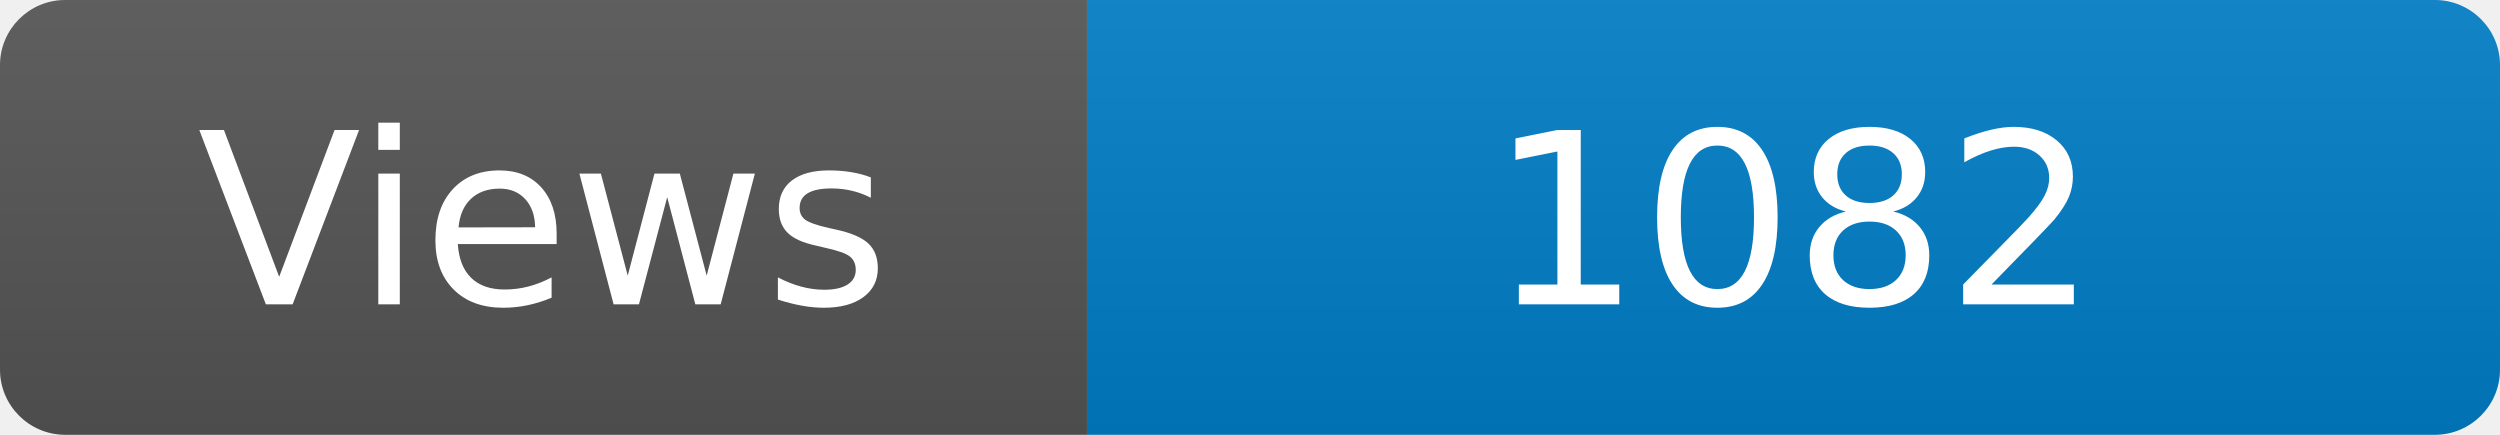
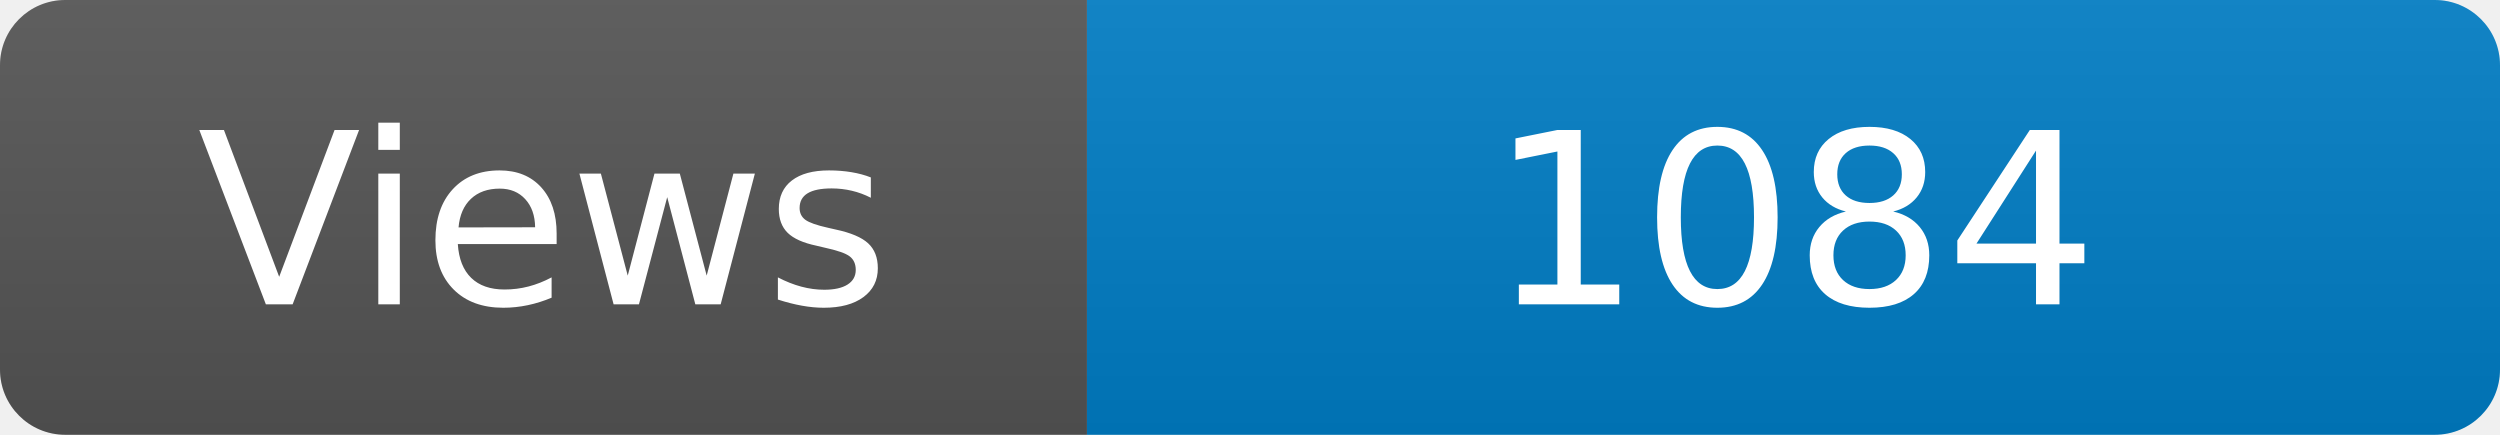
<svg xmlns="http://www.w3.org/2000/svg" width="115" height="20" role="img" aria-label="Maintained?: yes">
  <linearGradient id="s" x2="0" y2="100%">
    <stop offset="0" stop-color="#bbb" stop-opacity=".1" />
    <stop offset="1" stop-opacity=".1" />
  </linearGradient>
  <clipPath id="r">
    <rect width="115" height="20" rx="3" fill="#fff" />
  </clipPath>
  <g clip-path="url(#r)">
    <rect width="50" height="20" fill="#555" />
    <rect x="50" width="160" height="20" fill="#007ec6" />
    <rect width="115" height="20" fill="url(#s)" />
  </g>
  <g fill="#fff" text-anchor="middle" font-family="Verdana,Geneva,DejaVu Sans,sans-serif" font-size="110">
    <text x="250" y="140" transform="scale(.1)" fill="#fff">Views</text>
-     <text x="825" y="140" transform="scale(.1)" fill="#fff">1082</text>
+     <text x="825" y="140" transform="scale(.1)" fill="#fff">1084</text>
  </g>
</svg>
